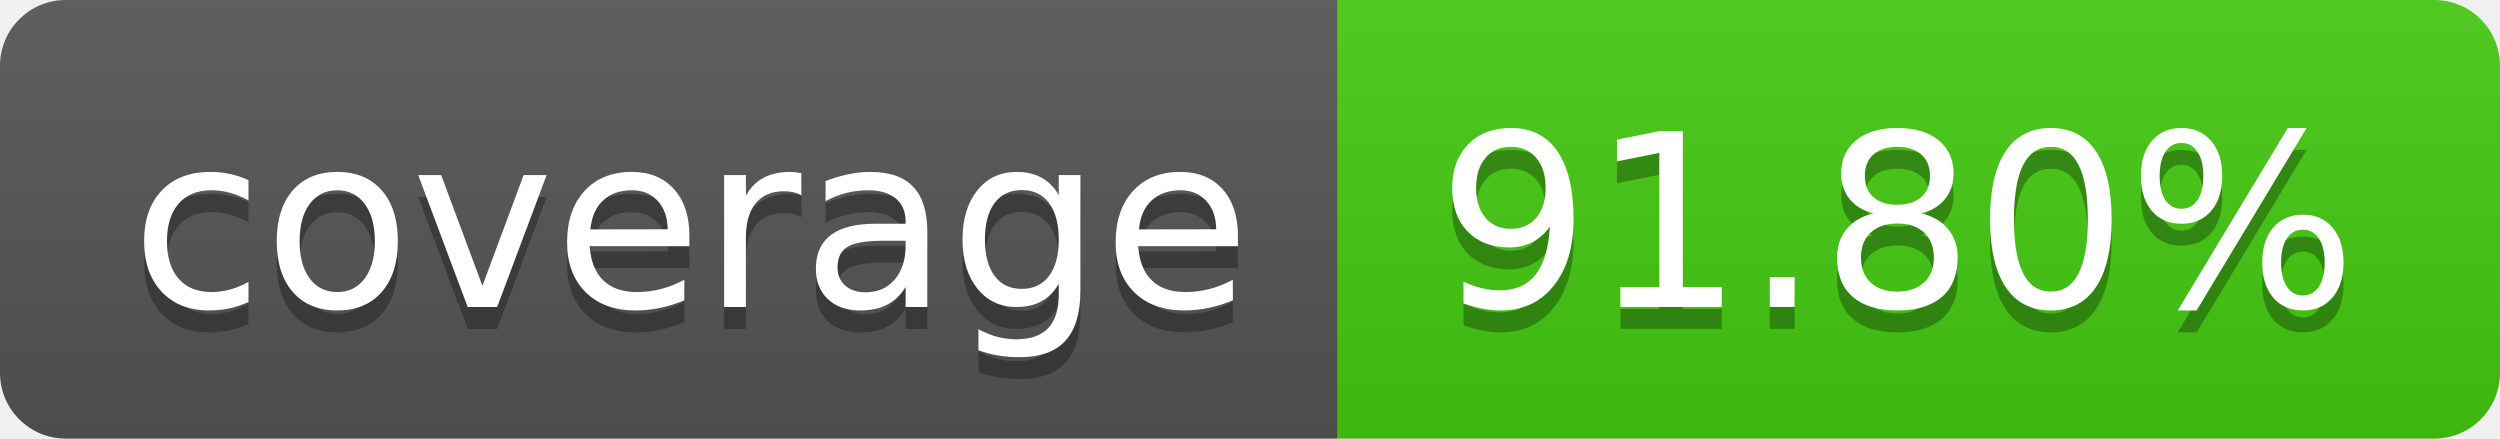
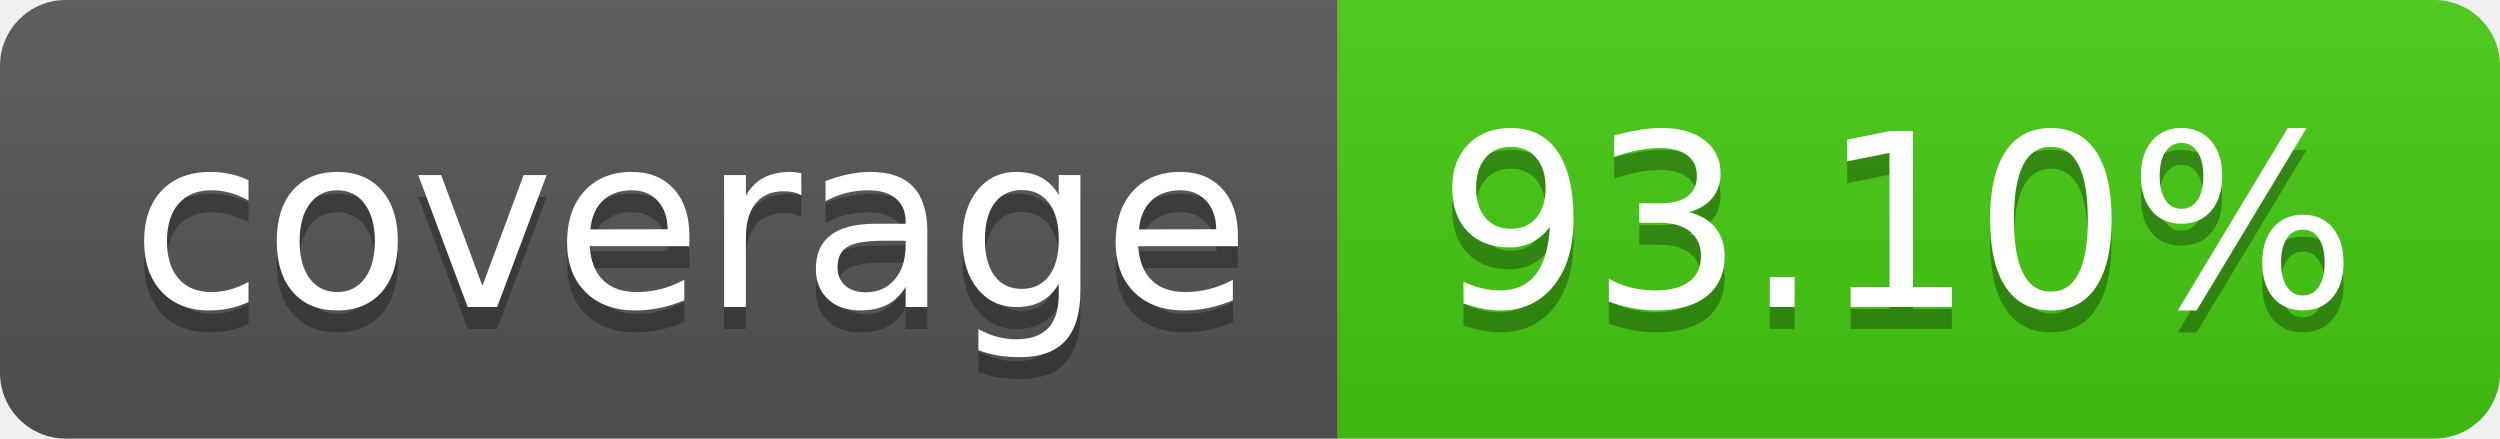
- <svg xmlns="http://www.w3.org/2000/svg" width="114" height="20" role="img" aria-label="coverage: 91.80%">
+ <svg xmlns="http://www.w3.org/2000/svg" width="114" height="20" role="img" aria-label="coverage: 93.10%">
  <linearGradient id="s" x2="0" y2="100%">
    <stop offset="0" stop-color="#bbb" stop-opacity=".1" />
    <stop offset="1" stop-opacity=".1" />
  </linearGradient>
  <clipPath id="r">
    <rect width="114" height="20" rx="3" fill="#fff" />
  </clipPath>
  <g clip-path="url(#r)">
    <rect width="61" height="20" fill="#555" />
    <rect x="61" width="53" height="20" fill="#4c1" />
    <rect width="114" height="20" fill="url(#s)" />
  </g>
  <g fill="#fff" text-anchor="middle" font-family="Verdana,Geneva,DejaVu Sans,sans-serif" text-rendering="geometricPrecision" font-size="110">
    <text aria-hidden="true" x="315" y="150" fill="#010101" fill-opacity=".3" transform="scale(.1)" textLength="510">coverage</text>
    <text x="315" y="140" transform="scale(.1)" fill="#fff" textLength="510">coverage</text>
-     <text aria-hidden="true" x="865" y="150" fill="#010101" fill-opacity=".3" transform="scale(.1)" textLength="430">91.80%</text>
-     <text x="865" y="140" transform="scale(.1)" fill="#fff" textLength="430">91.80%</text>
+     <text aria-hidden="true" x="865" y="150" fill="#010101" fill-opacity=".3" transform="scale(.1)" textLength="430">93.10%</text>
+     <text x="865" y="140" transform="scale(.1)" fill="#fff" textLength="430">93.10%</text>
  </g>
</svg>
